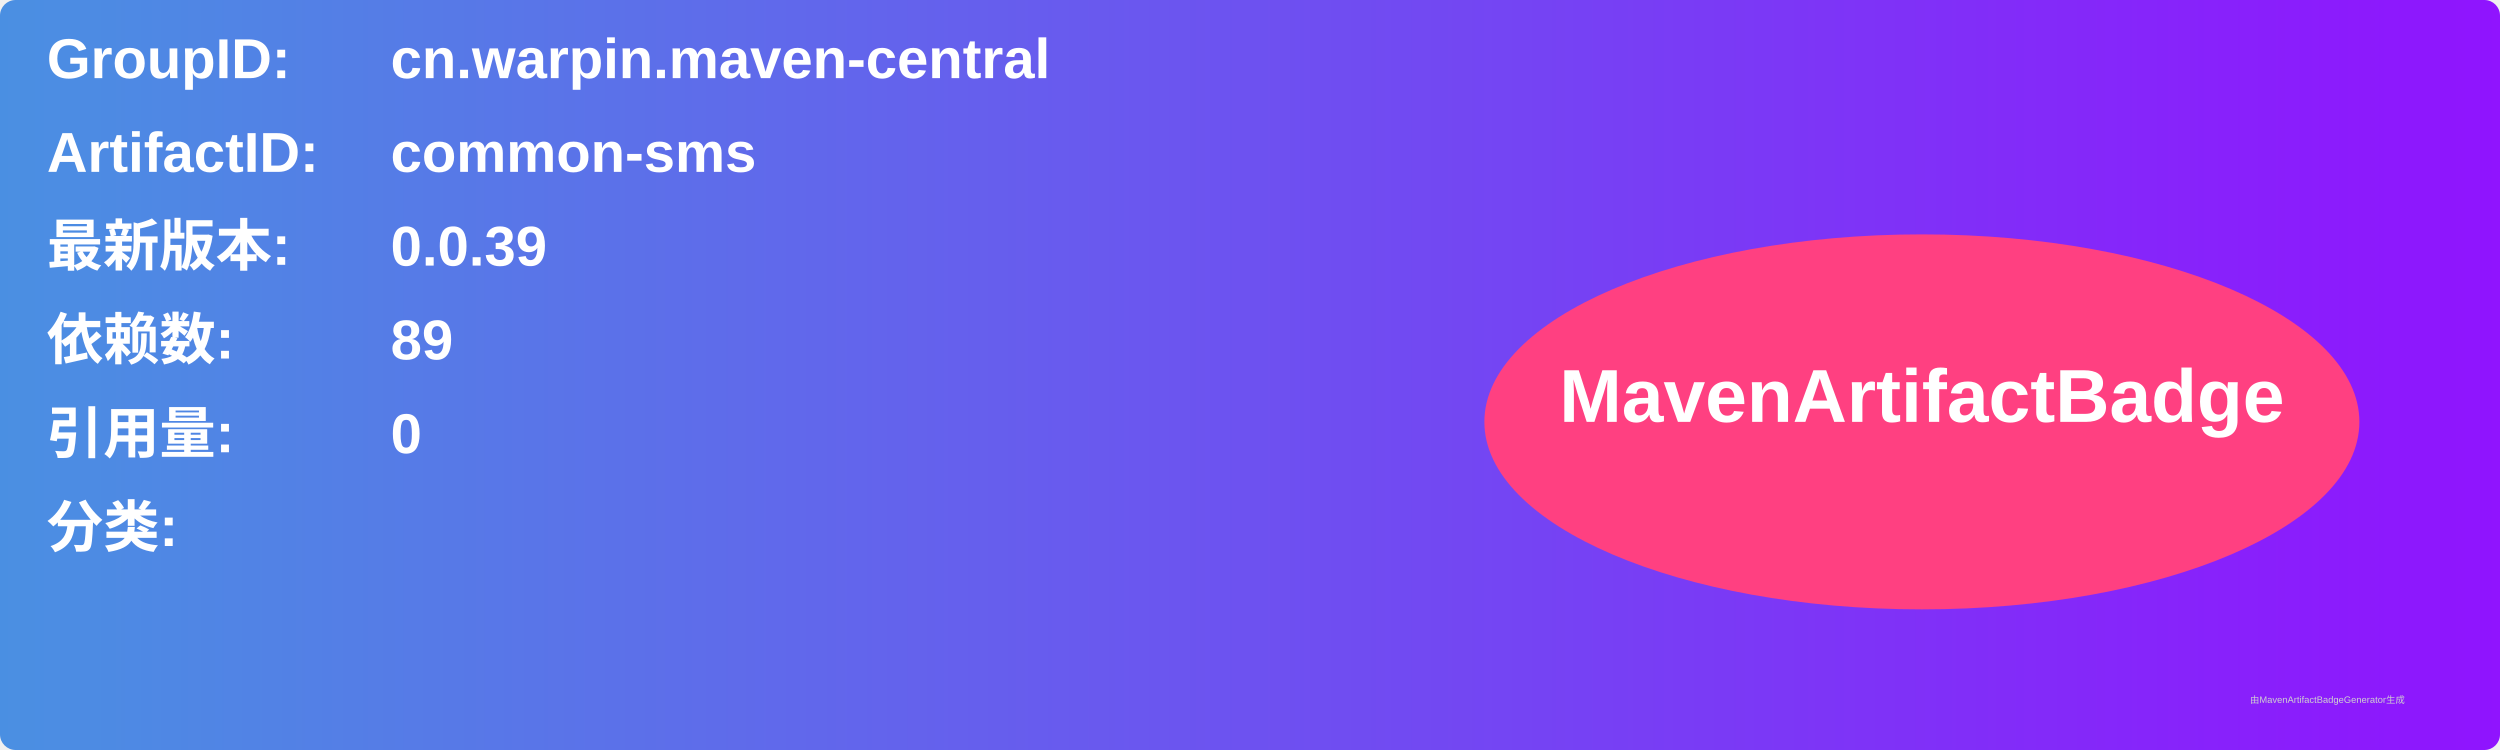
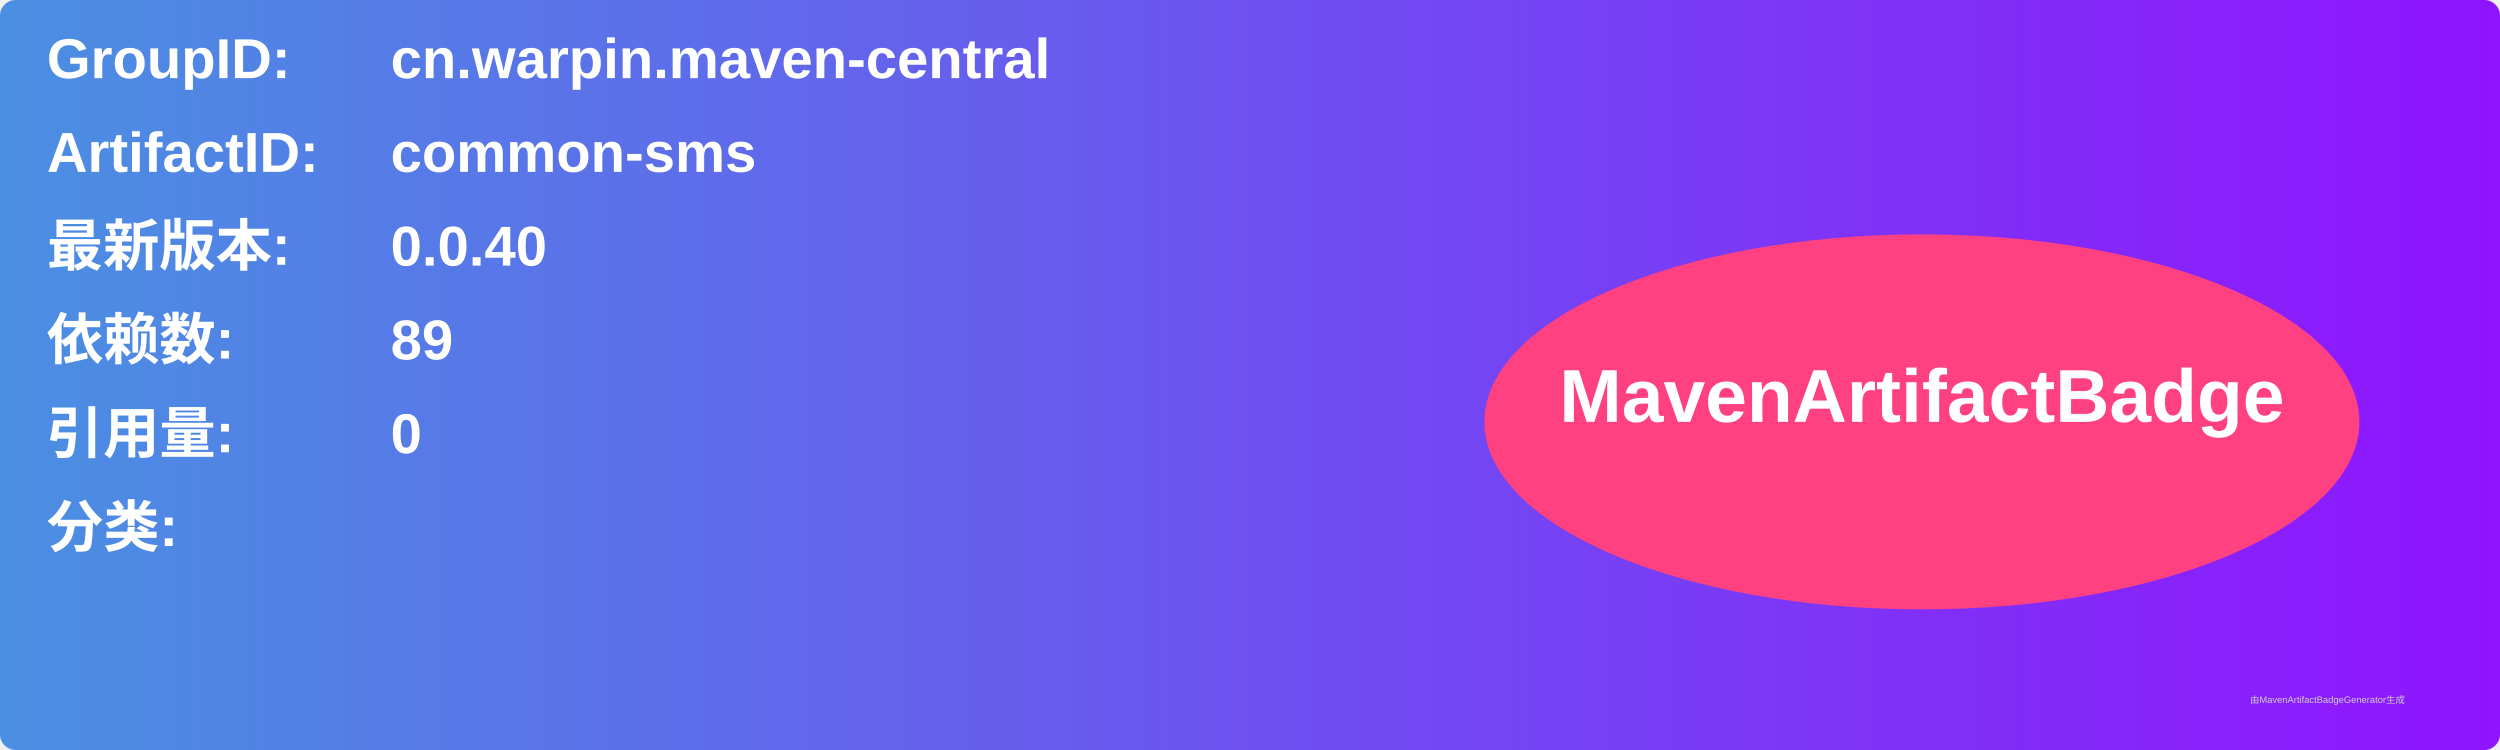
<svg xmlns="http://www.w3.org/2000/svg" width="800" height="240" viewBox="0 0 800 240">
  <linearGradient id="grad" x1="0%" y1="0%" x2="100%" y2="0%">
    <stop offset="0%" stop-color="#4a90e2" />
    <stop offset="100%" stop-color="#9013fe" />
  </linearGradient>
  <rect width="100%" height="100%" rx="5" ry="5" fill="url(#grad)" />
  <g transform="translate(15, 15)">
    <text x="0" y="10" font-family="Arial" font-size="18" fill="white" font-weight="bold" width="260">GroupID:</text>
    <text x="110" y="10" font-family="Arial" font-size="18" fill="white" font-weight="bold" width="460">cn.warpin.maven-central</text>
    <text x="0" y="40" font-family="Arial" font-size="18" fill="white" font-weight="bold" width="260">ArtifactID:</text>
    <text x="110" y="40" font-family="Arial" font-size="18" fill="white" font-weight="bold" width="460">common-sms</text>
    <text x="0" y="70" font-family="Arial" font-size="18" fill="white" font-weight="bold">最新版本:</text>
    <text x="110" y="70" font-family="Arial" font-size="18" fill="white" font-weight="bold">
-       <tspan font-weight="bold">0.0.39</tspan>
+       <tspan font-weight="bold">0.0.40</tspan>
    </text>
    <text x="0" y="100" font-family="Arial" font-size="18" fill="white" font-weight="bold">依赖数: </text>
    <text x="110" y="100" font-family="Arial" font-size="18" fill="white">
      <tspan font-weight="bold">89</tspan>
    </text>
    <text x="0" y="130" font-family="Arial" font-size="18" fill="white" font-weight="bold">引用量: </text>
    <text x="110" y="130" font-family="Arial" font-size="18" fill="white">
      <tspan font-weight="bold">0</tspan>
    </text>
    <text x="0" y="160" font-family="Arial" font-size="18" fill="white" font-weight="bold">分类:</text>
    <text x="10" y="190" font-family="Arial" font-size="10" fill="white">
      <tspan font-weight="bold" />
    </text>
    <ellipse cx="600" cy="120" rx="140" ry="60" fill="#ff4081" />
    <text x="600" y="120" text-anchor="middle" font-family="Arial" font-size="24" fill="white" font-weight="bold">MavenArtifactBadge</text>
  </g>
  <text x="720" y="225" font-family="Arial" font-size="3" fill="#d0d0d0">由MavenArtifactBadgeGenerator生成</text>
</svg>
